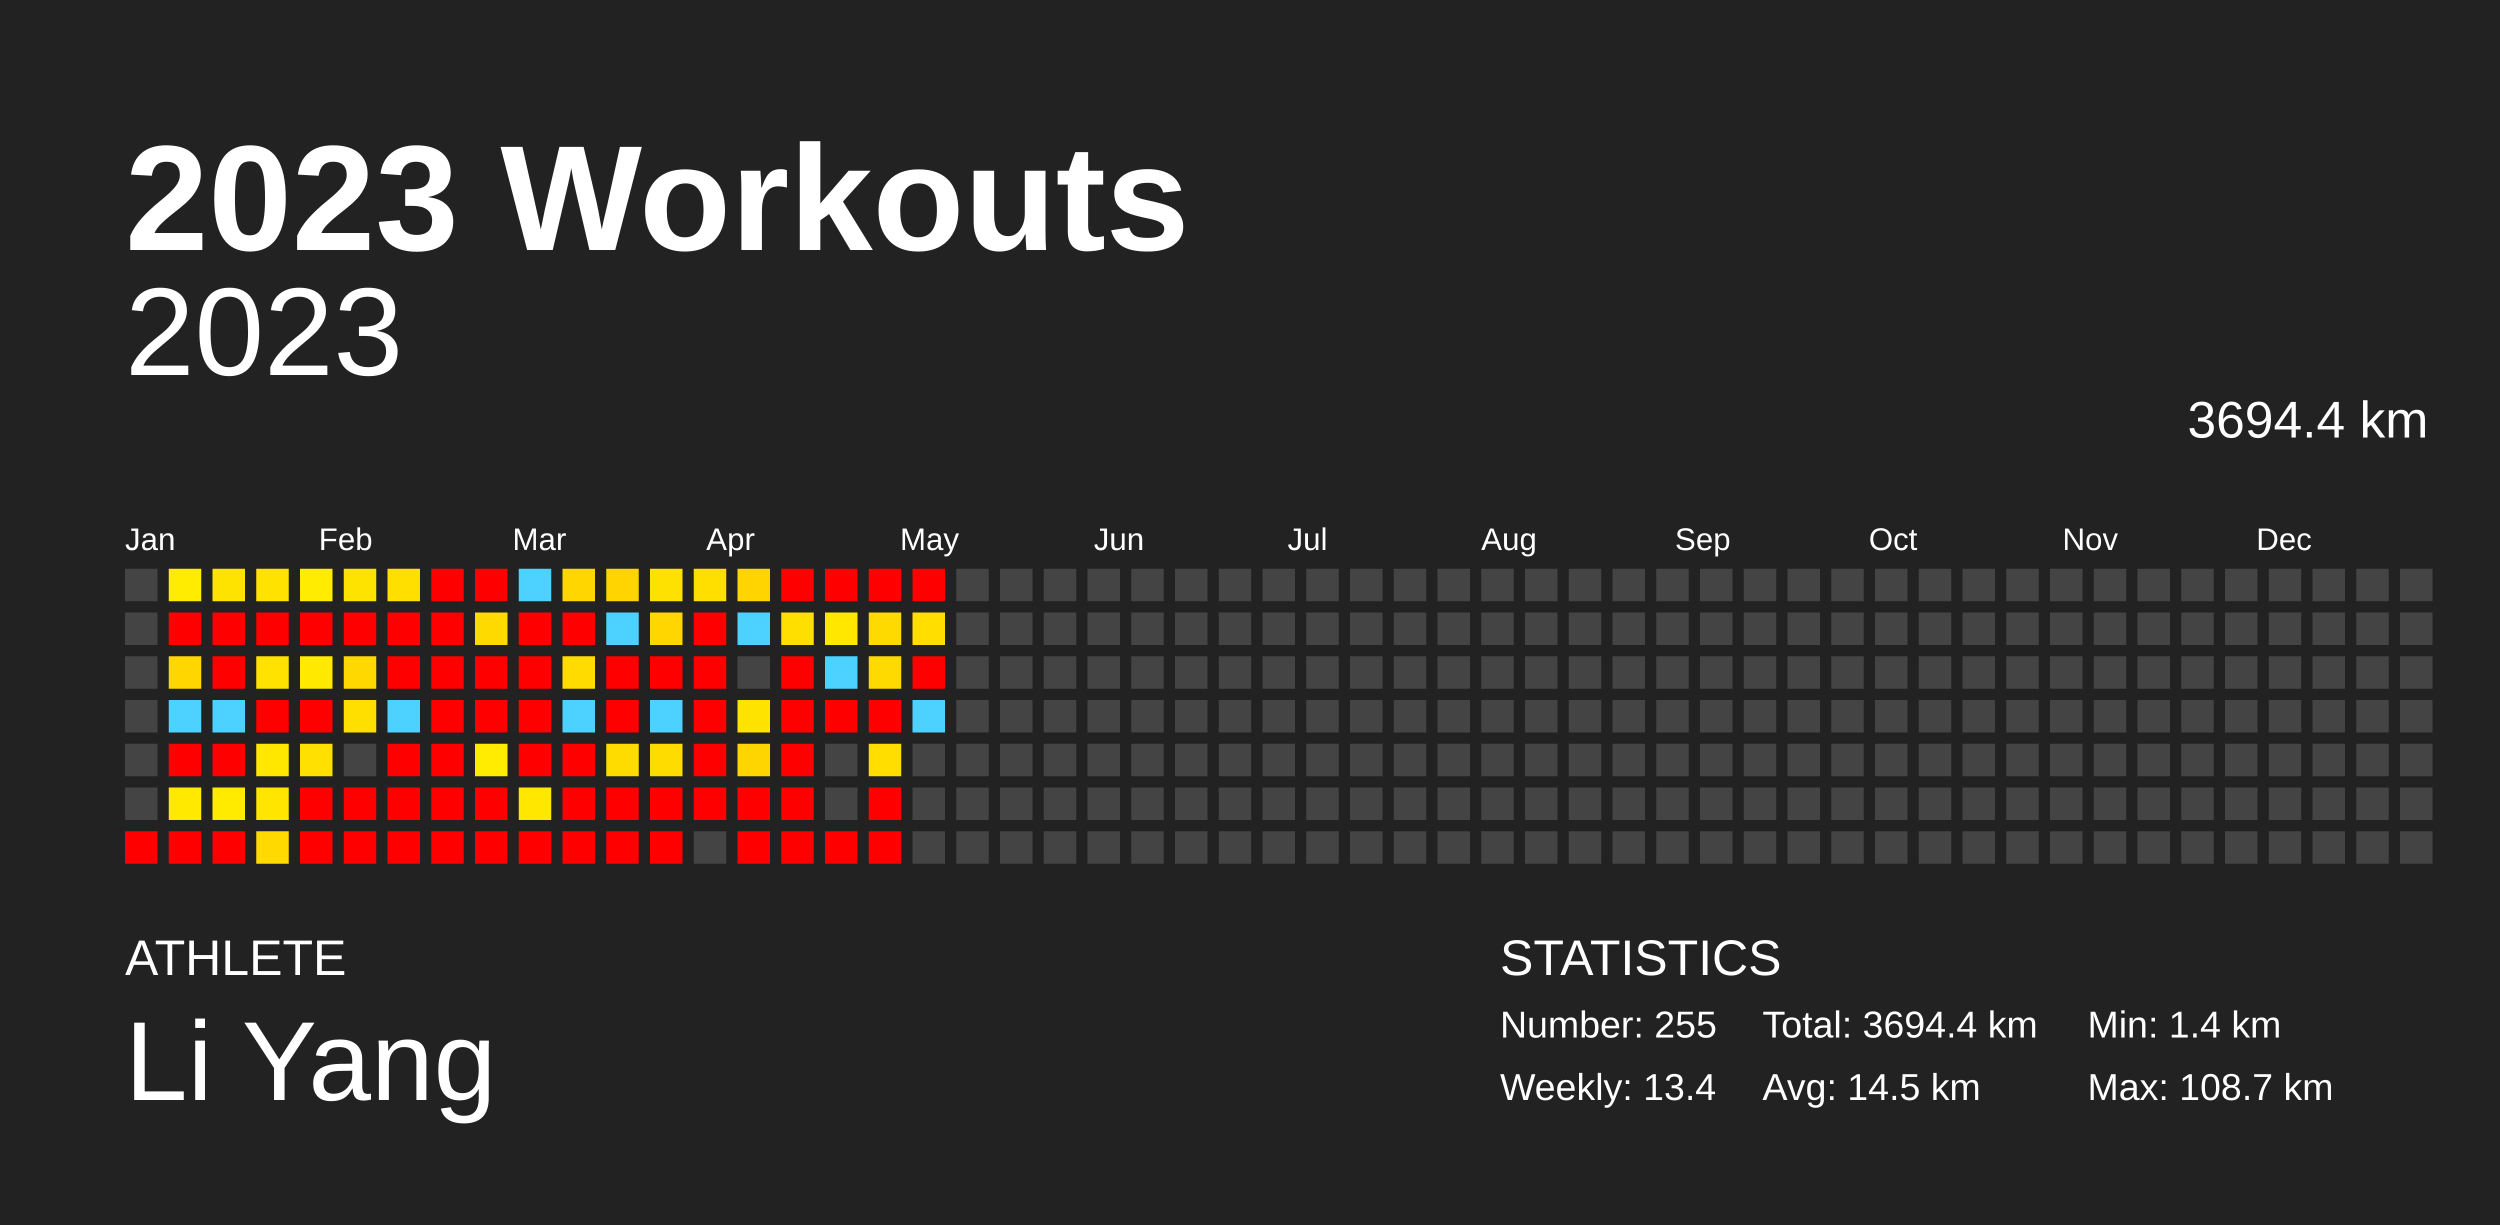
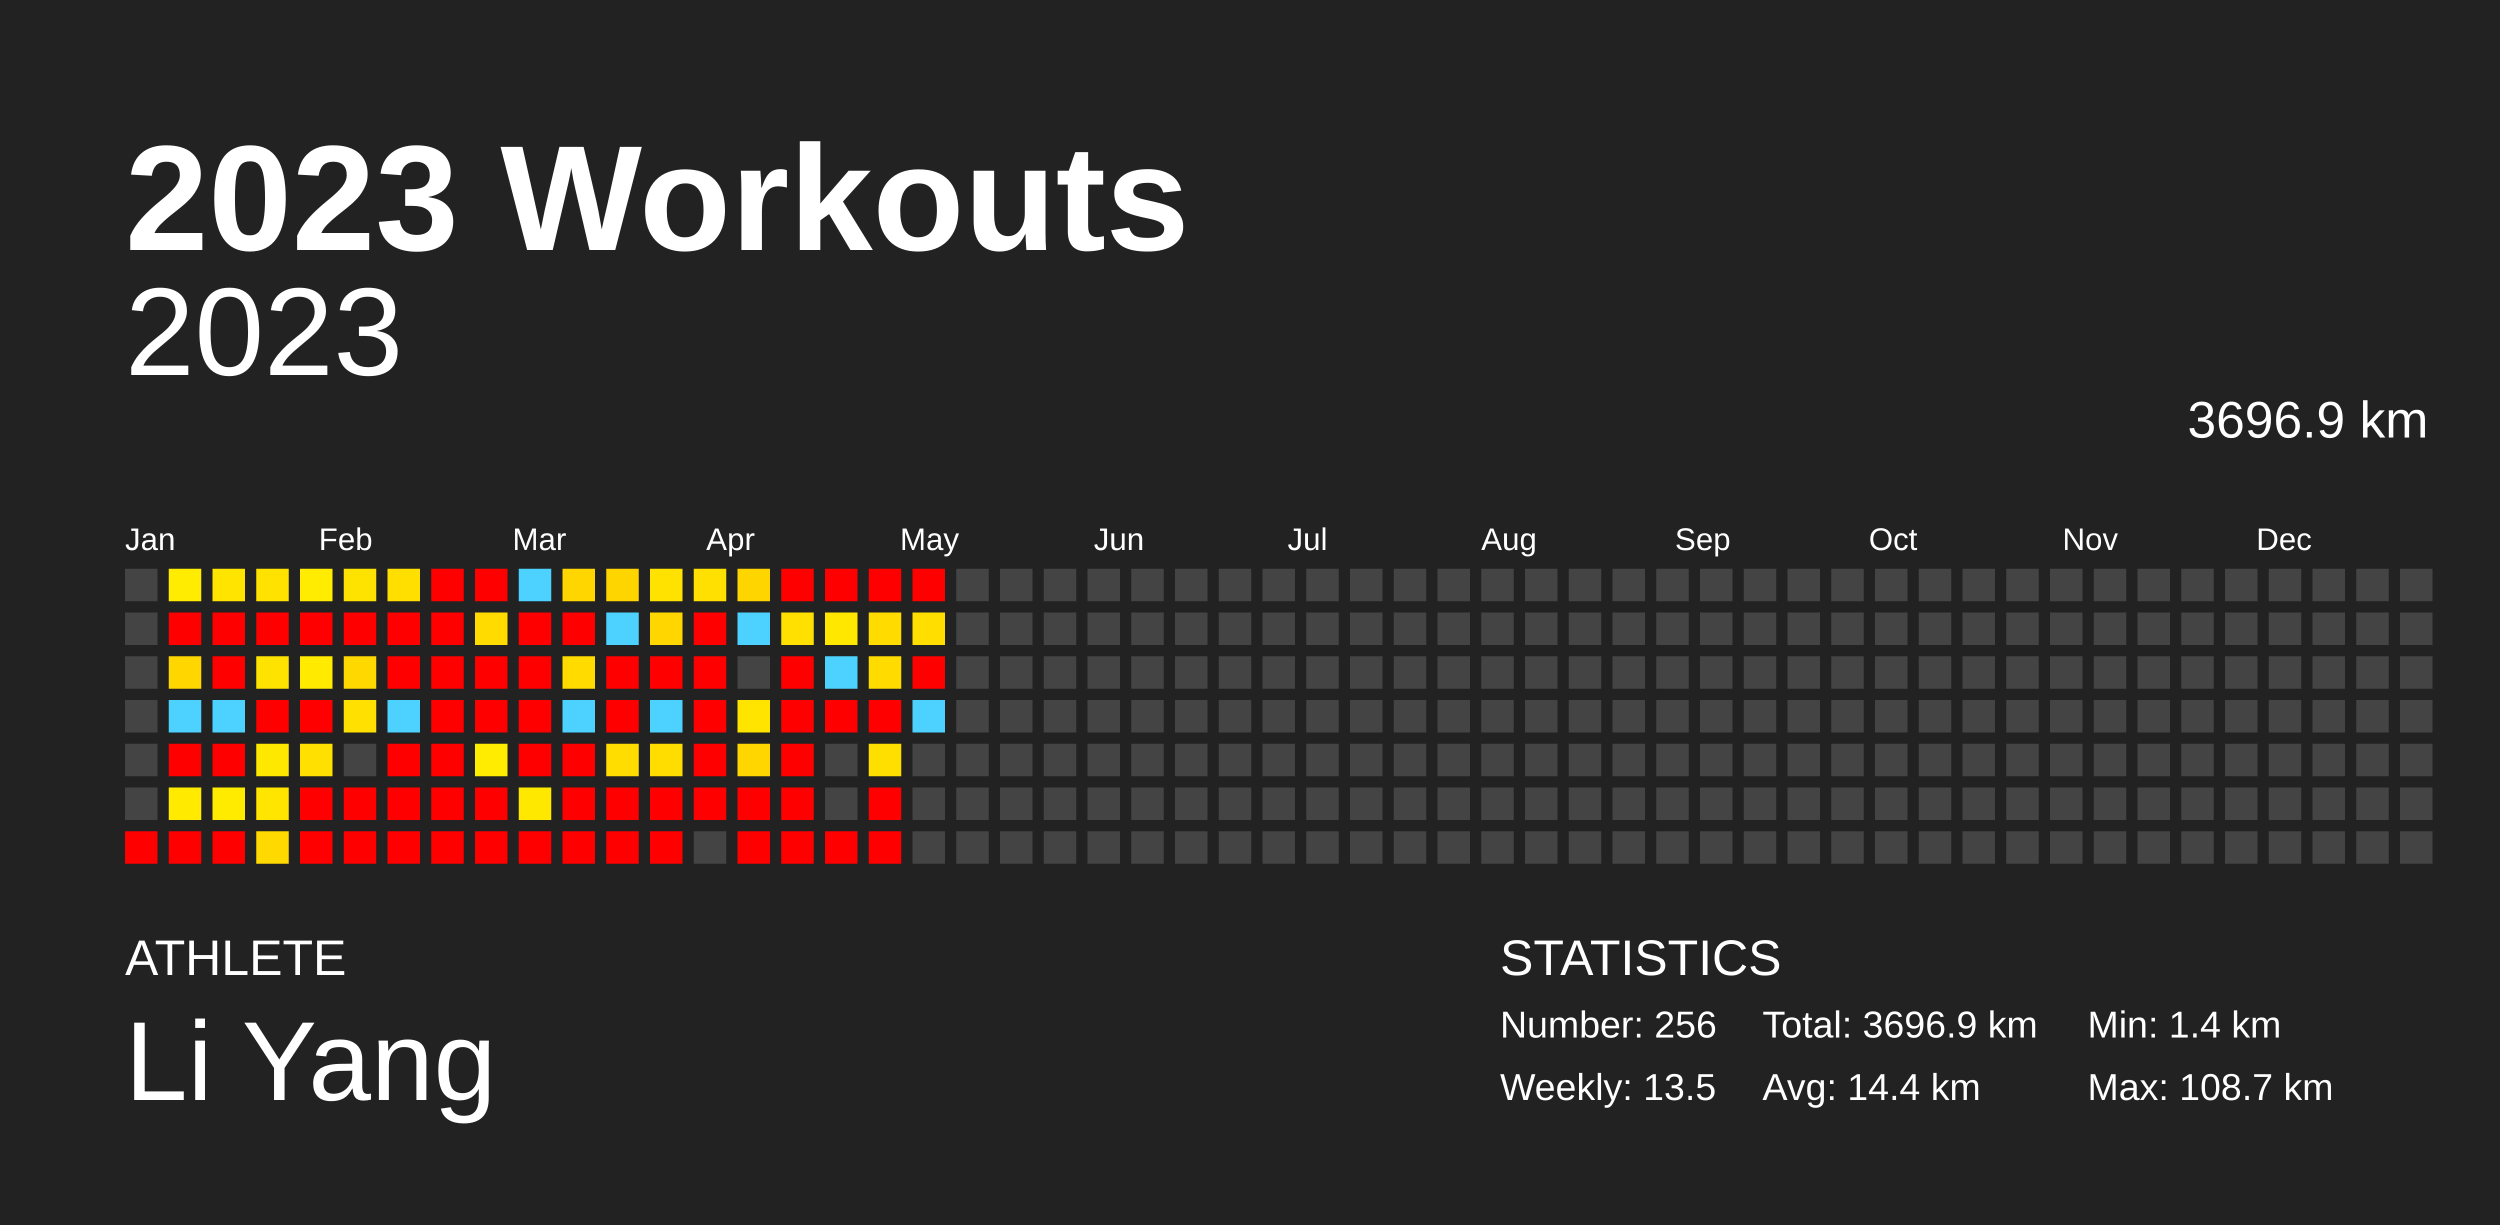
<svg xmlns="http://www.w3.org/2000/svg" baseProfile="full" height="98mm" version="1.1" viewBox="0,0,200,98" width="200mm">
  <defs />
  <rect fill="#222222" height="98" width="200" x="0" y="0" />
  <text fill="#FFFFFF" style="font-size:12px; font-family:Arial; font-weight:bold;" x="10" y="20">2023 Workouts</text>
  <text fill="#FFFFFF" style="font-size:4px; font-family:Arial" x="10" y="78">ATHLETE</text>
  <text fill="#FFFFFF" style="font-size:9px; font-family:Arial" x="10" y="88">Li Yang</text>
  <text fill="#FFFFFF" style="font-size:4px; font-family:Arial" x="120" y="78">STATISTICS</text>
-   <text fill="#FFFFFF" style="font-size:3px; font-family:Arial" x="120" y="83">Number: 255</text>
-   <text fill="#FFFFFF" style="font-size:3px; font-family:Arial" x="120" y="88">Weekly: 13.4</text>
-   <text fill="#FFFFFF" style="font-size:3px; font-family:Arial" x="141" y="83">Total: 3694.4 km</text>
-   <text fill="#FFFFFF" style="font-size:3px; font-family:Arial" x="141" y="88">Avg: 14.5 km</text>
+   <text fill="#FFFFFF" style="font-size:3px; font-family:Arial" x="120" y="83">Number: 256</text>
+   <text fill="#FFFFFF" style="font-size:3px; font-family:Arial" x="120" y="88">Weekly: 13.5</text>
+   <text fill="#FFFFFF" style="font-size:3px; font-family:Arial" x="141" y="83">Total: 3696.9 km</text>
+   <text fill="#FFFFFF" style="font-size:3px; font-family:Arial" x="141" y="88">Avg: 14.4 km</text>
  <text fill="#FFFFFF" style="font-size:3px; font-family:Arial" x="167" y="83">Min: 1.4 km</text>
  <text fill="#FFFFFF" style="font-size:3px; font-family:Arial" x="167" y="88">Max: 108.7 km</text>
  <text alignment-baseline="hanging" fill="#FFFFFF" style="font-size:10.0px; font-family:Arial;" x="10" y="30">2023</text>
-   <text alignment-baseline="hanging" fill="#FFFFFF" style="font-size:4.125px; font-family:Arial;" x="175" y="35">3694.4 km</text>
+   <text alignment-baseline="hanging" fill="#FFFFFF" style="font-size:4.125px; font-family:Arial;" x="175" y="35">3696.9 km</text>
  <text fill="#FFFFFF" style="font-size:2.5px; font-family:Arial" x="10.0" y="44">Jan</text>
  <text fill="#FFFFFF" style="font-size:2.5px; font-family:Arial" x="25.5" y="44">Feb</text>
  <text fill="#FFFFFF" style="font-size:2.5px; font-family:Arial" x="41.0" y="44">Mar</text>
  <text fill="#FFFFFF" style="font-size:2.5px; font-family:Arial" x="56.5" y="44">Apr</text>
  <text fill="#FFFFFF" style="font-size:2.5px; font-family:Arial" x="72.0" y="44">May</text>
  <text fill="#FFFFFF" style="font-size:2.5px; font-family:Arial" x="87.5" y="44">Jun</text>
  <text fill="#FFFFFF" style="font-size:2.5px; font-family:Arial" x="103.0" y="44">Jul</text>
  <text fill="#FFFFFF" style="font-size:2.5px; font-family:Arial" x="118.5" y="44">Aug</text>
  <text fill="#FFFFFF" style="font-size:2.5px; font-family:Arial" x="134.0" y="44">Sep</text>
  <text fill="#FFFFFF" style="font-size:2.5px; font-family:Arial" x="149.5" y="44">Oct</text>
  <text fill="#FFFFFF" style="font-size:2.5px; font-family:Arial" x="165.0" y="44">Nov</text>
  <text fill="#FFFFFF" style="font-size:2.5px; font-family:Arial" x="180.5" y="44">Dec</text>
  <rect fill="#444444" height="2.6" width="2.6" x="10.0" y="45.5" />
  <rect fill="#444444" height="2.6" width="2.6" x="10.0" y="49.0" />
  <rect fill="#444444" height="2.6" width="2.6" x="10.0" y="52.5" />
  <rect fill="#444444" height="2.6" width="2.6" x="10.0" y="56.0" />
  <rect fill="#444444" height="2.6" width="2.6" x="10.0" y="59.5" />
  <rect fill="#444444" height="2.6" width="2.6" x="10.0" y="63.0" />
  <rect fill="red" height="2.6" width="2.6" x="10.0" y="66.5" />
  <rect fill="#ffec00" height="2.6" width="2.6" x="13.5" y="45.5" />
  <rect fill="red" height="2.6" width="2.6" x="13.5" y="49.0" />
  <rect fill="#ffd600" height="2.6" width="2.6" x="13.5" y="52.5" />
  <rect fill="#4dd2ff" height="2.6" width="2.6" x="13.5" y="56.0" />
  <rect fill="red" height="2.6" width="2.6" x="13.5" y="59.5" />
-   <rect fill="#ffe900" height="2.6" width="2.6" x="13.5" y="63.0" />
+   <rect fill="#ffea00" height="2.6" width="2.6" x="13.5" y="63.0" />
  <rect fill="red" height="2.6" width="2.6" x="13.5" y="66.5" />
-   <rect fill="#ffe300" height="2.6" width="2.6" x="17.0" y="45.5" />
+   <rect fill="#ffe400" height="2.6" width="2.6" x="17.0" y="45.5" />
  <rect fill="red" height="2.6" width="2.6" x="17.0" y="49.0" />
  <rect fill="red" height="2.6" width="2.6" x="17.0" y="52.5" />
  <rect fill="#4dd2ff" height="2.6" width="2.6" x="17.0" y="56.0" />
  <rect fill="red" height="2.6" width="2.6" x="17.0" y="59.5" />
  <rect fill="#ffeb00" height="2.6" width="2.6" x="17.0" y="63.0" />
  <rect fill="red" height="2.6" width="2.6" x="17.0" y="66.5" />
  <rect fill="#ffe200" height="2.6" width="2.6" x="20.5" y="45.5" />
  <rect fill="red" height="2.6" width="2.6" x="20.5" y="49.0" />
-   <rect fill="#ffe200" height="2.6" width="2.6" x="20.5" y="52.5" />
+   <rect fill="#ffe300" height="2.6" width="2.6" x="20.5" y="52.5" />
  <rect fill="red" height="2.6" width="2.6" x="20.5" y="56.0" />
-   <rect fill="#ffe700" height="2.6" width="2.6" x="20.5" y="59.5" />
+   <rect fill="#ffe800" height="2.6" width="2.6" x="20.5" y="59.5" />
  <rect fill="#ffe500" height="2.6" width="2.6" x="20.5" y="63.0" />
  <rect fill="#ffd900" height="2.6" width="2.6" x="20.5" y="66.5" />
  <rect fill="#ffec00" height="2.6" width="2.6" x="24.0" y="45.5" />
  <rect fill="red" height="2.6" width="2.6" x="24.0" y="49.0" />
-   <rect fill="#ffe900" height="2.6" width="2.6" x="24.0" y="52.5" />
+   <rect fill="#ffea00" height="2.6" width="2.6" x="24.0" y="52.5" />
  <rect fill="red" height="2.6" width="2.6" x="24.0" y="56.0" />
  <rect fill="#ffe000" height="2.6" width="2.6" x="24.0" y="59.5" />
  <rect fill="red" height="2.6" width="2.6" x="24.0" y="63.0" />
  <rect fill="red" height="2.6" width="2.6" x="24.0" y="66.5" />
  <rect fill="#ffe300" height="2.6" width="2.6" x="27.5" y="45.5" />
  <rect fill="red" height="2.6" width="2.6" x="27.5" y="49.0" />
  <rect fill="#ffd800" height="2.6" width="2.6" x="27.5" y="52.5" />
-   <rect fill="#ffdf00" height="2.6" width="2.6" x="27.5" y="56.0" />
+   <rect fill="#ffe000" height="2.6" width="2.6" x="27.5" y="56.0" />
  <rect fill="#444444" height="2.6" width="2.6" x="27.5" y="59.5" />
  <rect fill="red" height="2.6" width="2.6" x="27.5" y="63.0" />
  <rect fill="red" height="2.6" width="2.6" x="27.5" y="66.5" />
  <rect fill="#ffdf00" height="2.6" width="2.6" x="31.0" y="45.5" />
  <rect fill="red" height="2.6" width="2.6" x="31.0" y="49.0" />
  <rect fill="red" height="2.6" width="2.6" x="31.0" y="52.5" />
  <rect fill="#4dd2ff" height="2.6" width="2.6" x="31.0" y="56.0" />
  <rect fill="red" height="2.6" width="2.6" x="31.0" y="59.5" />
  <rect fill="red" height="2.6" width="2.6" x="31.0" y="63.0" />
  <rect fill="red" height="2.6" width="2.6" x="31.0" y="66.5" />
  <rect fill="red" height="2.6" width="2.6" x="34.5" y="45.5" />
  <rect fill="red" height="2.6" width="2.6" x="34.5" y="49.0" />
  <rect fill="red" height="2.6" width="2.6" x="34.5" y="52.5" />
  <rect fill="red" height="2.6" width="2.6" x="34.5" y="56.0" />
  <rect fill="red" height="2.6" width="2.6" x="34.5" y="59.5" />
  <rect fill="red" height="2.6" width="2.6" x="34.5" y="63.0" />
  <rect fill="red" height="2.6" width="2.6" x="34.5" y="66.5" />
  <rect fill="red" height="2.6" width="2.6" x="38.0" y="45.5" />
-   <rect fill="#ffda00" height="2.6" width="2.6" x="38.0" y="49.0" />
+   <rect fill="#ffdb00" height="2.6" width="2.6" x="38.0" y="49.0" />
  <rect fill="red" height="2.6" width="2.6" x="38.0" y="52.5" />
  <rect fill="red" height="2.6" width="2.6" x="38.0" y="56.0" />
  <rect fill="#ffec00" height="2.6" width="2.6" x="38.0" y="59.5" />
  <rect fill="red" height="2.6" width="2.6" x="38.0" y="63.0" />
  <rect fill="red" height="2.6" width="2.6" x="38.0" y="66.5" />
  <rect fill="#4dd2ff" height="2.6" width="2.6" x="41.5" y="45.5" />
  <rect fill="red" height="2.6" width="2.6" x="41.5" y="49.0" />
  <rect fill="red" height="2.6" width="2.6" x="41.5" y="52.5" />
  <rect fill="red" height="2.6" width="2.6" x="41.5" y="56.0" />
  <rect fill="red" height="2.6" width="2.6" x="41.5" y="59.5" />
-   <rect fill="#ffe700" height="2.6" width="2.6" x="41.5" y="63.0" />
+   <rect fill="#ffe800" height="2.6" width="2.6" x="41.5" y="63.0" />
  <rect fill="red" height="2.6" width="2.6" x="41.5" y="66.5" />
  <rect fill="#ffd600" height="2.6" width="2.6" x="45.0" y="45.5" />
  <rect fill="red" height="2.6" width="2.6" x="45.0" y="49.0" />
  <rect fill="#ffdb00" height="2.6" width="2.6" x="45.0" y="52.5" />
  <rect fill="#4dd2ff" height="2.6" width="2.6" x="45.0" y="56.0" />
  <rect fill="red" height="2.6" width="2.6" x="45.0" y="59.5" />
  <rect fill="red" height="2.6" width="2.6" x="45.0" y="63.0" />
  <rect fill="red" height="2.6" width="2.6" x="45.0" y="66.5" />
-   <rect fill="#ffd400" height="2.6" width="2.6" x="48.5" y="45.5" />
+   <rect fill="#ffd500" height="2.6" width="2.6" x="48.5" y="45.5" />
  <rect fill="#4dd2ff" height="2.6" width="2.6" x="48.5" y="49.0" />
  <rect fill="red" height="2.6" width="2.6" x="48.5" y="52.5" />
  <rect fill="red" height="2.6" width="2.6" x="48.5" y="56.0" />
-   <rect fill="#ffdc00" height="2.6" width="2.6" x="48.5" y="59.5" />
+   <rect fill="#ffdd00" height="2.6" width="2.6" x="48.5" y="59.5" />
  <rect fill="red" height="2.6" width="2.6" x="48.5" y="63.0" />
  <rect fill="red" height="2.6" width="2.6" x="48.5" y="66.5" />
-   <rect fill="#ffe100" height="2.6" width="2.6" x="52.0" y="45.5" />
+   <rect fill="#ffe200" height="2.6" width="2.6" x="52.0" y="45.5" />
  <rect fill="#ffd600" height="2.6" width="2.6" x="52.0" y="49.0" />
  <rect fill="red" height="2.6" width="2.6" x="52.0" y="52.5" />
  <rect fill="#4dd2ff" height="2.6" width="2.6" x="52.0" y="56.0" />
-   <rect fill="#ffdc00" height="2.6" width="2.6" x="52.0" y="59.5" />
+   <rect fill="#ffdd00" height="2.6" width="2.6" x="52.0" y="59.5" />
  <rect fill="red" height="2.6" width="2.6" x="52.0" y="63.0" />
  <rect fill="red" height="2.6" width="2.6" x="52.0" y="66.5" />
-   <rect fill="#ffdf00" height="2.6" width="2.6" x="55.5" y="45.5" />
+   <rect fill="#ffe000" height="2.6" width="2.6" x="55.5" y="45.5" />
  <rect fill="red" height="2.6" width="2.6" x="55.5" y="49.0" />
  <rect fill="red" height="2.6" width="2.6" x="55.5" y="52.5" />
  <rect fill="red" height="2.6" width="2.6" x="55.5" y="56.0" />
  <rect fill="red" height="2.6" width="2.6" x="55.5" y="59.5" />
  <rect fill="red" height="2.6" width="2.6" x="55.5" y="63.0" />
  <rect fill="#444444" height="2.6" width="2.6" x="55.5" y="66.5" />
-   <rect fill="#ffd400" height="2.6" width="2.6" x="59.0" y="45.5" />
+   <rect fill="#ffd500" height="2.6" width="2.6" x="59.0" y="45.5" />
  <rect fill="#4dd2ff" height="2.6" width="2.6" x="59.0" y="49.0" />
  <rect fill="#444444" height="2.6" width="2.6" x="59.0" y="52.5" />
-   <rect fill="#ffe300" height="2.6" width="2.6" x="59.0" y="56.0" />
-   <rect fill="#ffd500" height="2.6" width="2.6" x="59.0" y="59.5" />
+   <rect fill="#ffe400" height="2.6" width="2.6" x="59.0" y="56.0" />
+   <rect fill="#ffd600" height="2.6" width="2.6" x="59.0" y="59.5" />
  <rect fill="red" height="2.6" width="2.6" x="59.0" y="63.0" />
  <rect fill="red" height="2.6" width="2.6" x="59.0" y="66.5" />
  <rect fill="red" height="2.6" width="2.6" x="62.5" y="45.5" />
-   <rect fill="#ffdf00" height="2.6" width="2.6" x="62.5" y="49.0" />
+   <rect fill="#ffe000" height="2.6" width="2.6" x="62.5" y="49.0" />
  <rect fill="red" height="2.6" width="2.6" x="62.5" y="52.5" />
  <rect fill="red" height="2.6" width="2.6" x="62.5" y="56.0" />
  <rect fill="red" height="2.6" width="2.6" x="62.5" y="59.5" />
  <rect fill="red" height="2.6" width="2.6" x="62.5" y="63.0" />
  <rect fill="red" height="2.6" width="2.6" x="62.5" y="66.5" />
  <rect fill="red" height="2.6" width="2.6" x="66.0" y="45.5" />
  <rect fill="#ffe700" height="2.6" width="2.6" x="66.0" y="49.0" />
  <rect fill="#4dd2ff" height="2.6" width="2.6" x="66.0" y="52.5" />
  <rect fill="red" height="2.6" width="2.6" x="66.0" y="56.0" />
  <rect fill="#444444" height="2.6" width="2.6" x="66.0" y="59.5" />
  <rect fill="#444444" height="2.6" width="2.6" x="66.0" y="63.0" />
  <rect fill="red" height="2.6" width="2.6" x="66.0" y="66.5" />
  <rect fill="red" height="2.6" width="2.6" x="69.5" y="45.5" />
-   <rect fill="#ffda00" height="2.6" width="2.6" x="69.5" y="49.0" />
-   <rect fill="#ffda00" height="2.6" width="2.6" x="69.5" y="52.5" />
+   <rect fill="#ffdb00" height="2.6" width="2.6" x="69.5" y="49.0" />
+   <rect fill="#ffdb00" height="2.6" width="2.6" x="69.5" y="52.5" />
  <rect fill="red" height="2.6" width="2.6" x="69.5" y="56.0" />
-   <rect fill="#ffde00" height="2.6" width="2.6" x="69.5" y="59.5" />
+   <rect fill="#ffdf00" height="2.6" width="2.6" x="69.5" y="59.5" />
  <rect fill="red" height="2.6" width="2.6" x="69.5" y="63.0" />
  <rect fill="red" height="2.6" width="2.6" x="69.5" y="66.5" />
  <rect fill="red" height="2.6" width="2.6" x="73.0" y="45.5" />
  <rect fill="#ffde00" height="2.6" width="2.6" x="73.0" y="49.0" />
  <rect fill="red" height="2.6" width="2.6" x="73.0" y="52.5" />
  <rect fill="#4dd2ff" height="2.6" width="2.6" x="73.0" y="56.0" />
  <rect fill="#444444" height="2.6" width="2.6" x="73.0" y="59.5" />
  <rect fill="#444444" height="2.6" width="2.6" x="73.0" y="63.0" />
  <rect fill="#444444" height="2.6" width="2.6" x="73.0" y="66.5" />
  <rect fill="#444444" height="2.6" width="2.6" x="76.5" y="45.5" />
  <rect fill="#444444" height="2.6" width="2.6" x="76.5" y="49.0" />
  <rect fill="#444444" height="2.6" width="2.6" x="76.5" y="52.5" />
  <rect fill="#444444" height="2.6" width="2.6" x="76.5" y="56.0" />
  <rect fill="#444444" height="2.6" width="2.6" x="76.5" y="59.5" />
  <rect fill="#444444" height="2.6" width="2.6" x="76.5" y="63.0" />
  <rect fill="#444444" height="2.6" width="2.6" x="76.5" y="66.5" />
  <rect fill="#444444" height="2.6" width="2.6" x="80.0" y="45.5" />
  <rect fill="#444444" height="2.6" width="2.6" x="80.0" y="49.0" />
  <rect fill="#444444" height="2.6" width="2.6" x="80.0" y="52.5" />
  <rect fill="#444444" height="2.6" width="2.6" x="80.0" y="56.0" />
  <rect fill="#444444" height="2.6" width="2.6" x="80.0" y="59.5" />
  <rect fill="#444444" height="2.6" width="2.6" x="80.0" y="63.0" />
  <rect fill="#444444" height="2.6" width="2.6" x="80.0" y="66.5" />
  <rect fill="#444444" height="2.6" width="2.6" x="83.5" y="45.5" />
  <rect fill="#444444" height="2.6" width="2.6" x="83.5" y="49.0" />
  <rect fill="#444444" height="2.6" width="2.6" x="83.5" y="52.5" />
  <rect fill="#444444" height="2.6" width="2.6" x="83.5" y="56.0" />
  <rect fill="#444444" height="2.6" width="2.6" x="83.5" y="59.5" />
  <rect fill="#444444" height="2.6" width="2.6" x="83.5" y="63.0" />
  <rect fill="#444444" height="2.6" width="2.6" x="83.5" y="66.5" />
  <rect fill="#444444" height="2.6" width="2.6" x="87.0" y="45.5" />
  <rect fill="#444444" height="2.6" width="2.6" x="87.0" y="49.0" />
  <rect fill="#444444" height="2.6" width="2.6" x="87.0" y="52.5" />
  <rect fill="#444444" height="2.6" width="2.6" x="87.0" y="56.0" />
  <rect fill="#444444" height="2.6" width="2.6" x="87.0" y="59.5" />
  <rect fill="#444444" height="2.6" width="2.6" x="87.0" y="63.0" />
  <rect fill="#444444" height="2.6" width="2.6" x="87.0" y="66.5" />
  <rect fill="#444444" height="2.6" width="2.6" x="90.5" y="45.5" />
  <rect fill="#444444" height="2.6" width="2.6" x="90.5" y="49.0" />
  <rect fill="#444444" height="2.6" width="2.6" x="90.5" y="52.5" />
  <rect fill="#444444" height="2.6" width="2.6" x="90.5" y="56.0" />
  <rect fill="#444444" height="2.6" width="2.6" x="90.5" y="59.5" />
  <rect fill="#444444" height="2.6" width="2.6" x="90.5" y="63.0" />
  <rect fill="#444444" height="2.6" width="2.6" x="90.5" y="66.5" />
  <rect fill="#444444" height="2.6" width="2.6" x="94.0" y="45.5" />
  <rect fill="#444444" height="2.6" width="2.6" x="94.0" y="49.0" />
  <rect fill="#444444" height="2.6" width="2.6" x="94.0" y="52.5" />
  <rect fill="#444444" height="2.6" width="2.6" x="94.0" y="56.0" />
  <rect fill="#444444" height="2.6" width="2.6" x="94.0" y="59.5" />
  <rect fill="#444444" height="2.6" width="2.6" x="94.0" y="63.0" />
  <rect fill="#444444" height="2.6" width="2.6" x="94.0" y="66.5" />
  <rect fill="#444444" height="2.6" width="2.6" x="97.5" y="45.5" />
  <rect fill="#444444" height="2.6" width="2.6" x="97.5" y="49.0" />
  <rect fill="#444444" height="2.6" width="2.6" x="97.5" y="52.5" />
  <rect fill="#444444" height="2.6" width="2.6" x="97.5" y="56.0" />
  <rect fill="#444444" height="2.6" width="2.6" x="97.5" y="59.5" />
  <rect fill="#444444" height="2.6" width="2.6" x="97.5" y="63.0" />
  <rect fill="#444444" height="2.6" width="2.6" x="97.5" y="66.5" />
  <rect fill="#444444" height="2.6" width="2.6" x="101.0" y="45.5" />
  <rect fill="#444444" height="2.6" width="2.6" x="101.0" y="49.0" />
  <rect fill="#444444" height="2.6" width="2.6" x="101.0" y="52.5" />
  <rect fill="#444444" height="2.6" width="2.6" x="101.0" y="56.0" />
  <rect fill="#444444" height="2.6" width="2.6" x="101.0" y="59.5" />
  <rect fill="#444444" height="2.6" width="2.6" x="101.0" y="63.0" />
  <rect fill="#444444" height="2.6" width="2.6" x="101.0" y="66.5" />
  <rect fill="#444444" height="2.6" width="2.6" x="104.5" y="45.5" />
  <rect fill="#444444" height="2.6" width="2.6" x="104.5" y="49.0" />
  <rect fill="#444444" height="2.6" width="2.6" x="104.5" y="52.5" />
  <rect fill="#444444" height="2.6" width="2.6" x="104.5" y="56.0" />
  <rect fill="#444444" height="2.6" width="2.6" x="104.5" y="59.5" />
  <rect fill="#444444" height="2.6" width="2.6" x="104.5" y="63.0" />
  <rect fill="#444444" height="2.6" width="2.6" x="104.5" y="66.5" />
  <rect fill="#444444" height="2.6" width="2.6" x="108.0" y="45.5" />
  <rect fill="#444444" height="2.6" width="2.6" x="108.0" y="49.0" />
  <rect fill="#444444" height="2.6" width="2.6" x="108.0" y="52.5" />
  <rect fill="#444444" height="2.6" width="2.6" x="108.0" y="56.0" />
  <rect fill="#444444" height="2.6" width="2.6" x="108.0" y="59.5" />
  <rect fill="#444444" height="2.6" width="2.6" x="108.0" y="63.0" />
  <rect fill="#444444" height="2.6" width="2.6" x="108.0" y="66.5" />
  <rect fill="#444444" height="2.6" width="2.6" x="111.5" y="45.5" />
  <rect fill="#444444" height="2.6" width="2.6" x="111.5" y="49.0" />
  <rect fill="#444444" height="2.6" width="2.6" x="111.5" y="52.5" />
  <rect fill="#444444" height="2.6" width="2.6" x="111.5" y="56.0" />
  <rect fill="#444444" height="2.6" width="2.6" x="111.5" y="59.5" />
  <rect fill="#444444" height="2.6" width="2.6" x="111.5" y="63.0" />
  <rect fill="#444444" height="2.6" width="2.6" x="111.5" y="66.5" />
  <rect fill="#444444" height="2.6" width="2.6" x="115.0" y="45.5" />
  <rect fill="#444444" height="2.6" width="2.6" x="115.0" y="49.0" />
  <rect fill="#444444" height="2.6" width="2.6" x="115.0" y="52.5" />
  <rect fill="#444444" height="2.6" width="2.6" x="115.0" y="56.0" />
  <rect fill="#444444" height="2.6" width="2.6" x="115.0" y="59.5" />
  <rect fill="#444444" height="2.6" width="2.6" x="115.0" y="63.0" />
  <rect fill="#444444" height="2.6" width="2.6" x="115.0" y="66.5" />
  <rect fill="#444444" height="2.6" width="2.6" x="118.5" y="45.5" />
  <rect fill="#444444" height="2.6" width="2.6" x="118.5" y="49.0" />
  <rect fill="#444444" height="2.6" width="2.6" x="118.5" y="52.5" />
  <rect fill="#444444" height="2.6" width="2.6" x="118.5" y="56.0" />
  <rect fill="#444444" height="2.6" width="2.6" x="118.5" y="59.5" />
  <rect fill="#444444" height="2.6" width="2.6" x="118.5" y="63.0" />
  <rect fill="#444444" height="2.6" width="2.6" x="118.5" y="66.5" />
  <rect fill="#444444" height="2.6" width="2.6" x="122.0" y="45.5" />
  <rect fill="#444444" height="2.6" width="2.6" x="122.0" y="49.0" />
  <rect fill="#444444" height="2.6" width="2.6" x="122.0" y="52.5" />
  <rect fill="#444444" height="2.6" width="2.6" x="122.0" y="56.0" />
  <rect fill="#444444" height="2.6" width="2.6" x="122.0" y="59.5" />
  <rect fill="#444444" height="2.6" width="2.6" x="122.0" y="63.0" />
  <rect fill="#444444" height="2.6" width="2.6" x="122.0" y="66.5" />
  <rect fill="#444444" height="2.6" width="2.6" x="125.5" y="45.5" />
  <rect fill="#444444" height="2.6" width="2.6" x="125.5" y="49.0" />
  <rect fill="#444444" height="2.6" width="2.6" x="125.5" y="52.5" />
  <rect fill="#444444" height="2.6" width="2.6" x="125.5" y="56.0" />
  <rect fill="#444444" height="2.6" width="2.6" x="125.5" y="59.5" />
  <rect fill="#444444" height="2.6" width="2.6" x="125.5" y="63.0" />
  <rect fill="#444444" height="2.6" width="2.6" x="125.5" y="66.5" />
  <rect fill="#444444" height="2.6" width="2.6" x="129.0" y="45.5" />
  <rect fill="#444444" height="2.6" width="2.6" x="129.0" y="49.0" />
  <rect fill="#444444" height="2.6" width="2.6" x="129.0" y="52.5" />
  <rect fill="#444444" height="2.6" width="2.6" x="129.0" y="56.0" />
  <rect fill="#444444" height="2.6" width="2.6" x="129.0" y="59.5" />
  <rect fill="#444444" height="2.6" width="2.6" x="129.0" y="63.0" />
  <rect fill="#444444" height="2.6" width="2.6" x="129.0" y="66.5" />
  <rect fill="#444444" height="2.6" width="2.6" x="132.5" y="45.5" />
  <rect fill="#444444" height="2.6" width="2.6" x="132.5" y="49.0" />
  <rect fill="#444444" height="2.6" width="2.6" x="132.5" y="52.5" />
  <rect fill="#444444" height="2.6" width="2.6" x="132.5" y="56.0" />
  <rect fill="#444444" height="2.6" width="2.6" x="132.5" y="59.5" />
  <rect fill="#444444" height="2.6" width="2.6" x="132.5" y="63.0" />
  <rect fill="#444444" height="2.6" width="2.6" x="132.5" y="66.5" />
  <rect fill="#444444" height="2.6" width="2.6" x="136.0" y="45.5" />
  <rect fill="#444444" height="2.6" width="2.6" x="136.0" y="49.0" />
  <rect fill="#444444" height="2.6" width="2.6" x="136.0" y="52.5" />
  <rect fill="#444444" height="2.6" width="2.6" x="136.0" y="56.0" />
  <rect fill="#444444" height="2.6" width="2.6" x="136.0" y="59.5" />
  <rect fill="#444444" height="2.6" width="2.6" x="136.0" y="63.0" />
  <rect fill="#444444" height="2.6" width="2.6" x="136.0" y="66.5" />
  <rect fill="#444444" height="2.6" width="2.6" x="139.5" y="45.5" />
  <rect fill="#444444" height="2.6" width="2.6" x="139.5" y="49.0" />
  <rect fill="#444444" height="2.6" width="2.6" x="139.5" y="52.5" />
  <rect fill="#444444" height="2.6" width="2.6" x="139.5" y="56.0" />
  <rect fill="#444444" height="2.6" width="2.6" x="139.5" y="59.5" />
  <rect fill="#444444" height="2.6" width="2.6" x="139.5" y="63.0" />
  <rect fill="#444444" height="2.6" width="2.6" x="139.5" y="66.5" />
  <rect fill="#444444" height="2.6" width="2.6" x="143.0" y="45.5" />
  <rect fill="#444444" height="2.6" width="2.6" x="143.0" y="49.0" />
  <rect fill="#444444" height="2.6" width="2.6" x="143.0" y="52.5" />
  <rect fill="#444444" height="2.6" width="2.6" x="143.0" y="56.0" />
  <rect fill="#444444" height="2.6" width="2.6" x="143.0" y="59.5" />
  <rect fill="#444444" height="2.6" width="2.6" x="143.0" y="63.0" />
  <rect fill="#444444" height="2.6" width="2.6" x="143.0" y="66.5" />
  <rect fill="#444444" height="2.6" width="2.6" x="146.5" y="45.5" />
  <rect fill="#444444" height="2.6" width="2.6" x="146.5" y="49.0" />
  <rect fill="#444444" height="2.6" width="2.6" x="146.5" y="52.5" />
  <rect fill="#444444" height="2.6" width="2.6" x="146.5" y="56.0" />
  <rect fill="#444444" height="2.6" width="2.6" x="146.5" y="59.5" />
  <rect fill="#444444" height="2.6" width="2.6" x="146.5" y="63.0" />
  <rect fill="#444444" height="2.6" width="2.6" x="146.5" y="66.5" />
  <rect fill="#444444" height="2.6" width="2.6" x="150.0" y="45.5" />
  <rect fill="#444444" height="2.6" width="2.6" x="150.0" y="49.0" />
  <rect fill="#444444" height="2.6" width="2.6" x="150.0" y="52.5" />
  <rect fill="#444444" height="2.6" width="2.6" x="150.0" y="56.0" />
  <rect fill="#444444" height="2.6" width="2.6" x="150.0" y="59.5" />
  <rect fill="#444444" height="2.6" width="2.6" x="150.0" y="63.0" />
  <rect fill="#444444" height="2.6" width="2.6" x="150.0" y="66.5" />
  <rect fill="#444444" height="2.6" width="2.6" x="153.5" y="45.5" />
  <rect fill="#444444" height="2.6" width="2.6" x="153.5" y="49.0" />
  <rect fill="#444444" height="2.6" width="2.6" x="153.5" y="52.5" />
  <rect fill="#444444" height="2.6" width="2.6" x="153.5" y="56.0" />
  <rect fill="#444444" height="2.6" width="2.6" x="153.5" y="59.5" />
  <rect fill="#444444" height="2.6" width="2.6" x="153.5" y="63.0" />
  <rect fill="#444444" height="2.6" width="2.6" x="153.5" y="66.5" />
  <rect fill="#444444" height="2.6" width="2.6" x="157.0" y="45.5" />
  <rect fill="#444444" height="2.6" width="2.6" x="157.0" y="49.0" />
  <rect fill="#444444" height="2.6" width="2.6" x="157.0" y="52.5" />
  <rect fill="#444444" height="2.6" width="2.6" x="157.0" y="56.0" />
  <rect fill="#444444" height="2.6" width="2.6" x="157.0" y="59.5" />
  <rect fill="#444444" height="2.6" width="2.6" x="157.0" y="63.0" />
  <rect fill="#444444" height="2.6" width="2.6" x="157.0" y="66.5" />
  <rect fill="#444444" height="2.6" width="2.6" x="160.5" y="45.5" />
  <rect fill="#444444" height="2.6" width="2.6" x="160.5" y="49.0" />
  <rect fill="#444444" height="2.6" width="2.6" x="160.5" y="52.5" />
  <rect fill="#444444" height="2.6" width="2.6" x="160.5" y="56.0" />
  <rect fill="#444444" height="2.6" width="2.6" x="160.5" y="59.5" />
  <rect fill="#444444" height="2.6" width="2.6" x="160.5" y="63.0" />
  <rect fill="#444444" height="2.6" width="2.6" x="160.5" y="66.5" />
  <rect fill="#444444" height="2.6" width="2.6" x="164.0" y="45.5" />
  <rect fill="#444444" height="2.6" width="2.6" x="164.0" y="49.0" />
  <rect fill="#444444" height="2.6" width="2.6" x="164.0" y="52.5" />
  <rect fill="#444444" height="2.6" width="2.6" x="164.0" y="56.0" />
  <rect fill="#444444" height="2.6" width="2.6" x="164.0" y="59.5" />
  <rect fill="#444444" height="2.6" width="2.6" x="164.0" y="63.0" />
  <rect fill="#444444" height="2.6" width="2.6" x="164.0" y="66.5" />
  <rect fill="#444444" height="2.6" width="2.6" x="167.5" y="45.5" />
  <rect fill="#444444" height="2.6" width="2.6" x="167.5" y="49.0" />
  <rect fill="#444444" height="2.6" width="2.6" x="167.5" y="52.5" />
  <rect fill="#444444" height="2.6" width="2.6" x="167.5" y="56.0" />
  <rect fill="#444444" height="2.6" width="2.6" x="167.5" y="59.5" />
  <rect fill="#444444" height="2.6" width="2.6" x="167.5" y="63.0" />
  <rect fill="#444444" height="2.6" width="2.6" x="167.5" y="66.5" />
  <rect fill="#444444" height="2.6" width="2.6" x="171.0" y="45.5" />
  <rect fill="#444444" height="2.6" width="2.6" x="171.0" y="49.0" />
  <rect fill="#444444" height="2.6" width="2.6" x="171.0" y="52.5" />
  <rect fill="#444444" height="2.6" width="2.6" x="171.0" y="56.0" />
  <rect fill="#444444" height="2.6" width="2.6" x="171.0" y="59.5" />
  <rect fill="#444444" height="2.6" width="2.6" x="171.0" y="63.0" />
  <rect fill="#444444" height="2.6" width="2.6" x="171.0" y="66.5" />
  <rect fill="#444444" height="2.6" width="2.6" x="174.5" y="45.5" />
  <rect fill="#444444" height="2.6" width="2.6" x="174.5" y="49.0" />
  <rect fill="#444444" height="2.6" width="2.6" x="174.5" y="52.5" />
  <rect fill="#444444" height="2.6" width="2.6" x="174.5" y="56.0" />
  <rect fill="#444444" height="2.6" width="2.6" x="174.5" y="59.5" />
  <rect fill="#444444" height="2.6" width="2.6" x="174.5" y="63.0" />
  <rect fill="#444444" height="2.6" width="2.6" x="174.5" y="66.5" />
  <rect fill="#444444" height="2.6" width="2.6" x="178.0" y="45.5" />
  <rect fill="#444444" height="2.6" width="2.6" x="178.0" y="49.0" />
  <rect fill="#444444" height="2.6" width="2.6" x="178.0" y="52.5" />
  <rect fill="#444444" height="2.6" width="2.6" x="178.0" y="56.0" />
  <rect fill="#444444" height="2.6" width="2.6" x="178.0" y="59.5" />
  <rect fill="#444444" height="2.6" width="2.6" x="178.0" y="63.0" />
  <rect fill="#444444" height="2.6" width="2.6" x="178.0" y="66.5" />
  <rect fill="#444444" height="2.6" width="2.6" x="181.5" y="45.5" />
  <rect fill="#444444" height="2.6" width="2.6" x="181.5" y="49.0" />
  <rect fill="#444444" height="2.6" width="2.6" x="181.5" y="52.5" />
  <rect fill="#444444" height="2.6" width="2.6" x="181.5" y="56.0" />
  <rect fill="#444444" height="2.6" width="2.6" x="181.5" y="59.5" />
  <rect fill="#444444" height="2.6" width="2.6" x="181.5" y="63.0" />
  <rect fill="#444444" height="2.6" width="2.6" x="181.5" y="66.5" />
  <rect fill="#444444" height="2.6" width="2.6" x="185.0" y="45.5" />
  <rect fill="#444444" height="2.6" width="2.6" x="185.0" y="49.0" />
  <rect fill="#444444" height="2.6" width="2.6" x="185.0" y="52.5" />
  <rect fill="#444444" height="2.6" width="2.6" x="185.0" y="56.0" />
  <rect fill="#444444" height="2.6" width="2.6" x="185.0" y="59.5" />
  <rect fill="#444444" height="2.6" width="2.6" x="185.0" y="63.0" />
  <rect fill="#444444" height="2.6" width="2.6" x="185.0" y="66.5" />
  <rect fill="#444444" height="2.6" width="2.6" x="188.5" y="45.5" />
  <rect fill="#444444" height="2.6" width="2.6" x="188.5" y="49.0" />
  <rect fill="#444444" height="2.6" width="2.6" x="188.5" y="52.5" />
  <rect fill="#444444" height="2.6" width="2.6" x="188.5" y="56.0" />
  <rect fill="#444444" height="2.6" width="2.6" x="188.5" y="59.5" />
  <rect fill="#444444" height="2.6" width="2.6" x="188.5" y="63.0" />
  <rect fill="#444444" height="2.6" width="2.6" x="188.5" y="66.5" />
  <rect fill="#444444" height="2.6" width="2.6" x="192.0" y="45.5" />
  <rect fill="#444444" height="2.6" width="2.6" x="192.0" y="49.0" />
  <rect fill="#444444" height="2.6" width="2.6" x="192.0" y="52.5" />
  <rect fill="#444444" height="2.6" width="2.6" x="192.0" y="56.0" />
  <rect fill="#444444" height="2.6" width="2.6" x="192.0" y="59.5" />
  <rect fill="#444444" height="2.6" width="2.6" x="192.0" y="63.0" />
  <rect fill="#444444" height="2.6" width="2.6" x="192.0" y="66.5" />
</svg>
